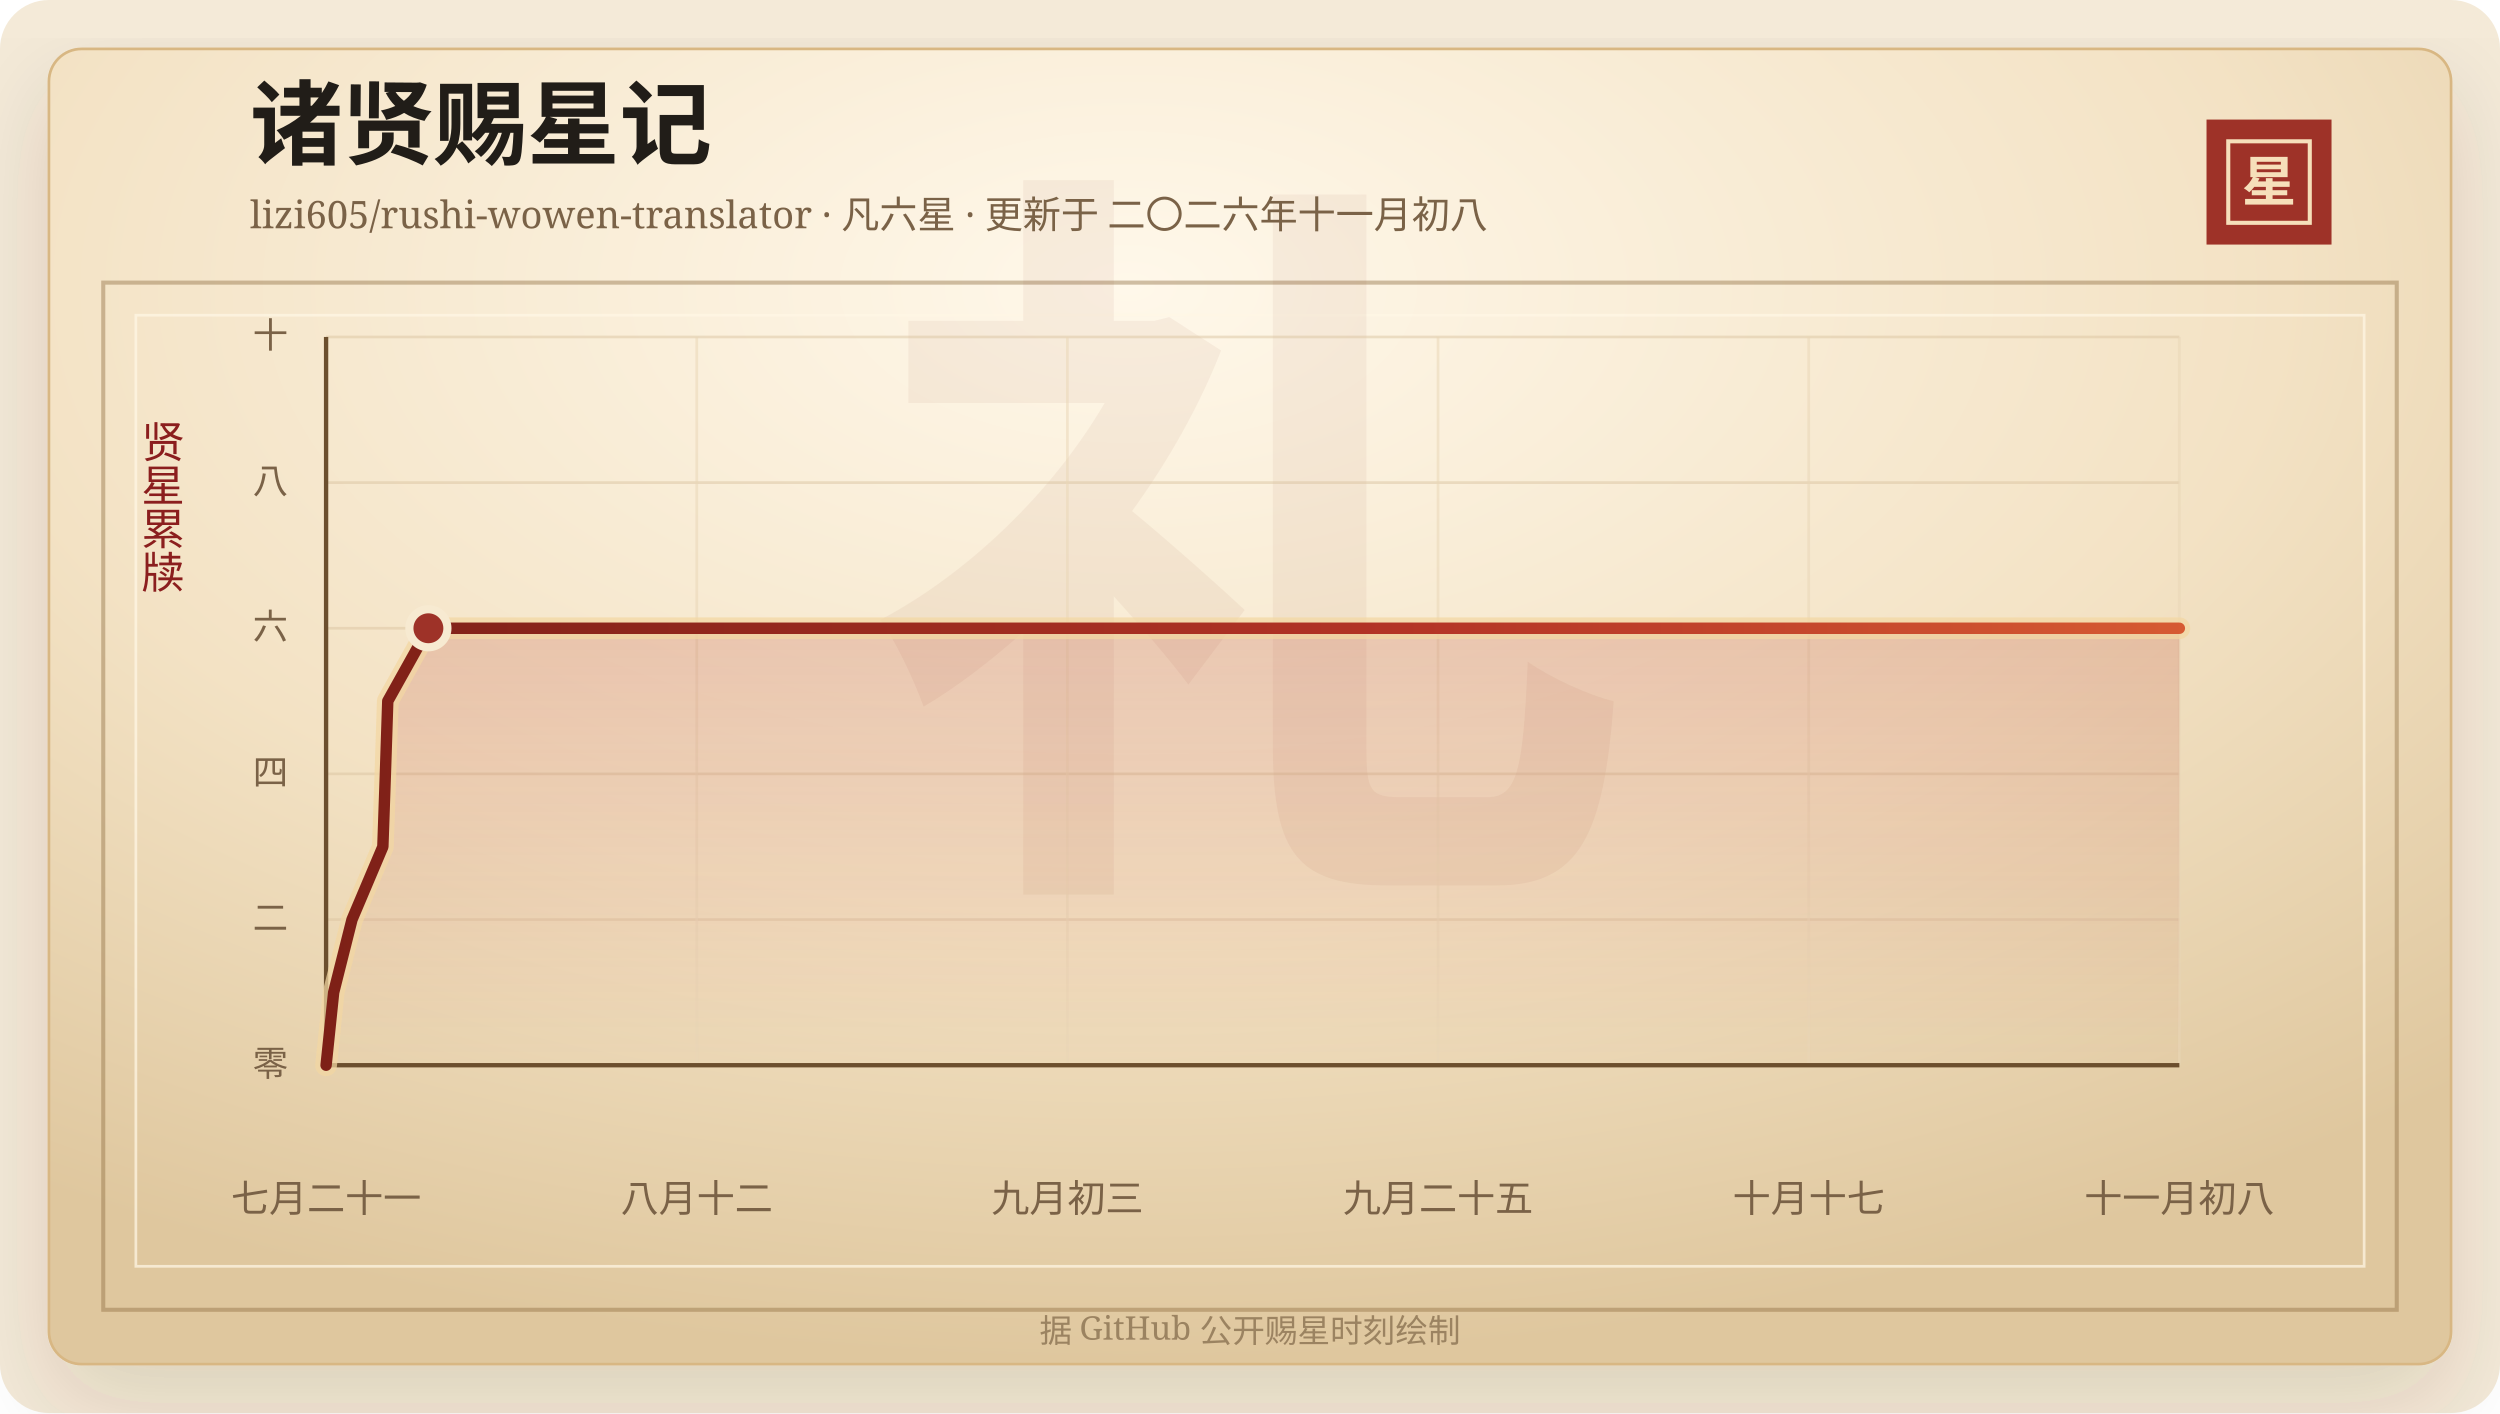
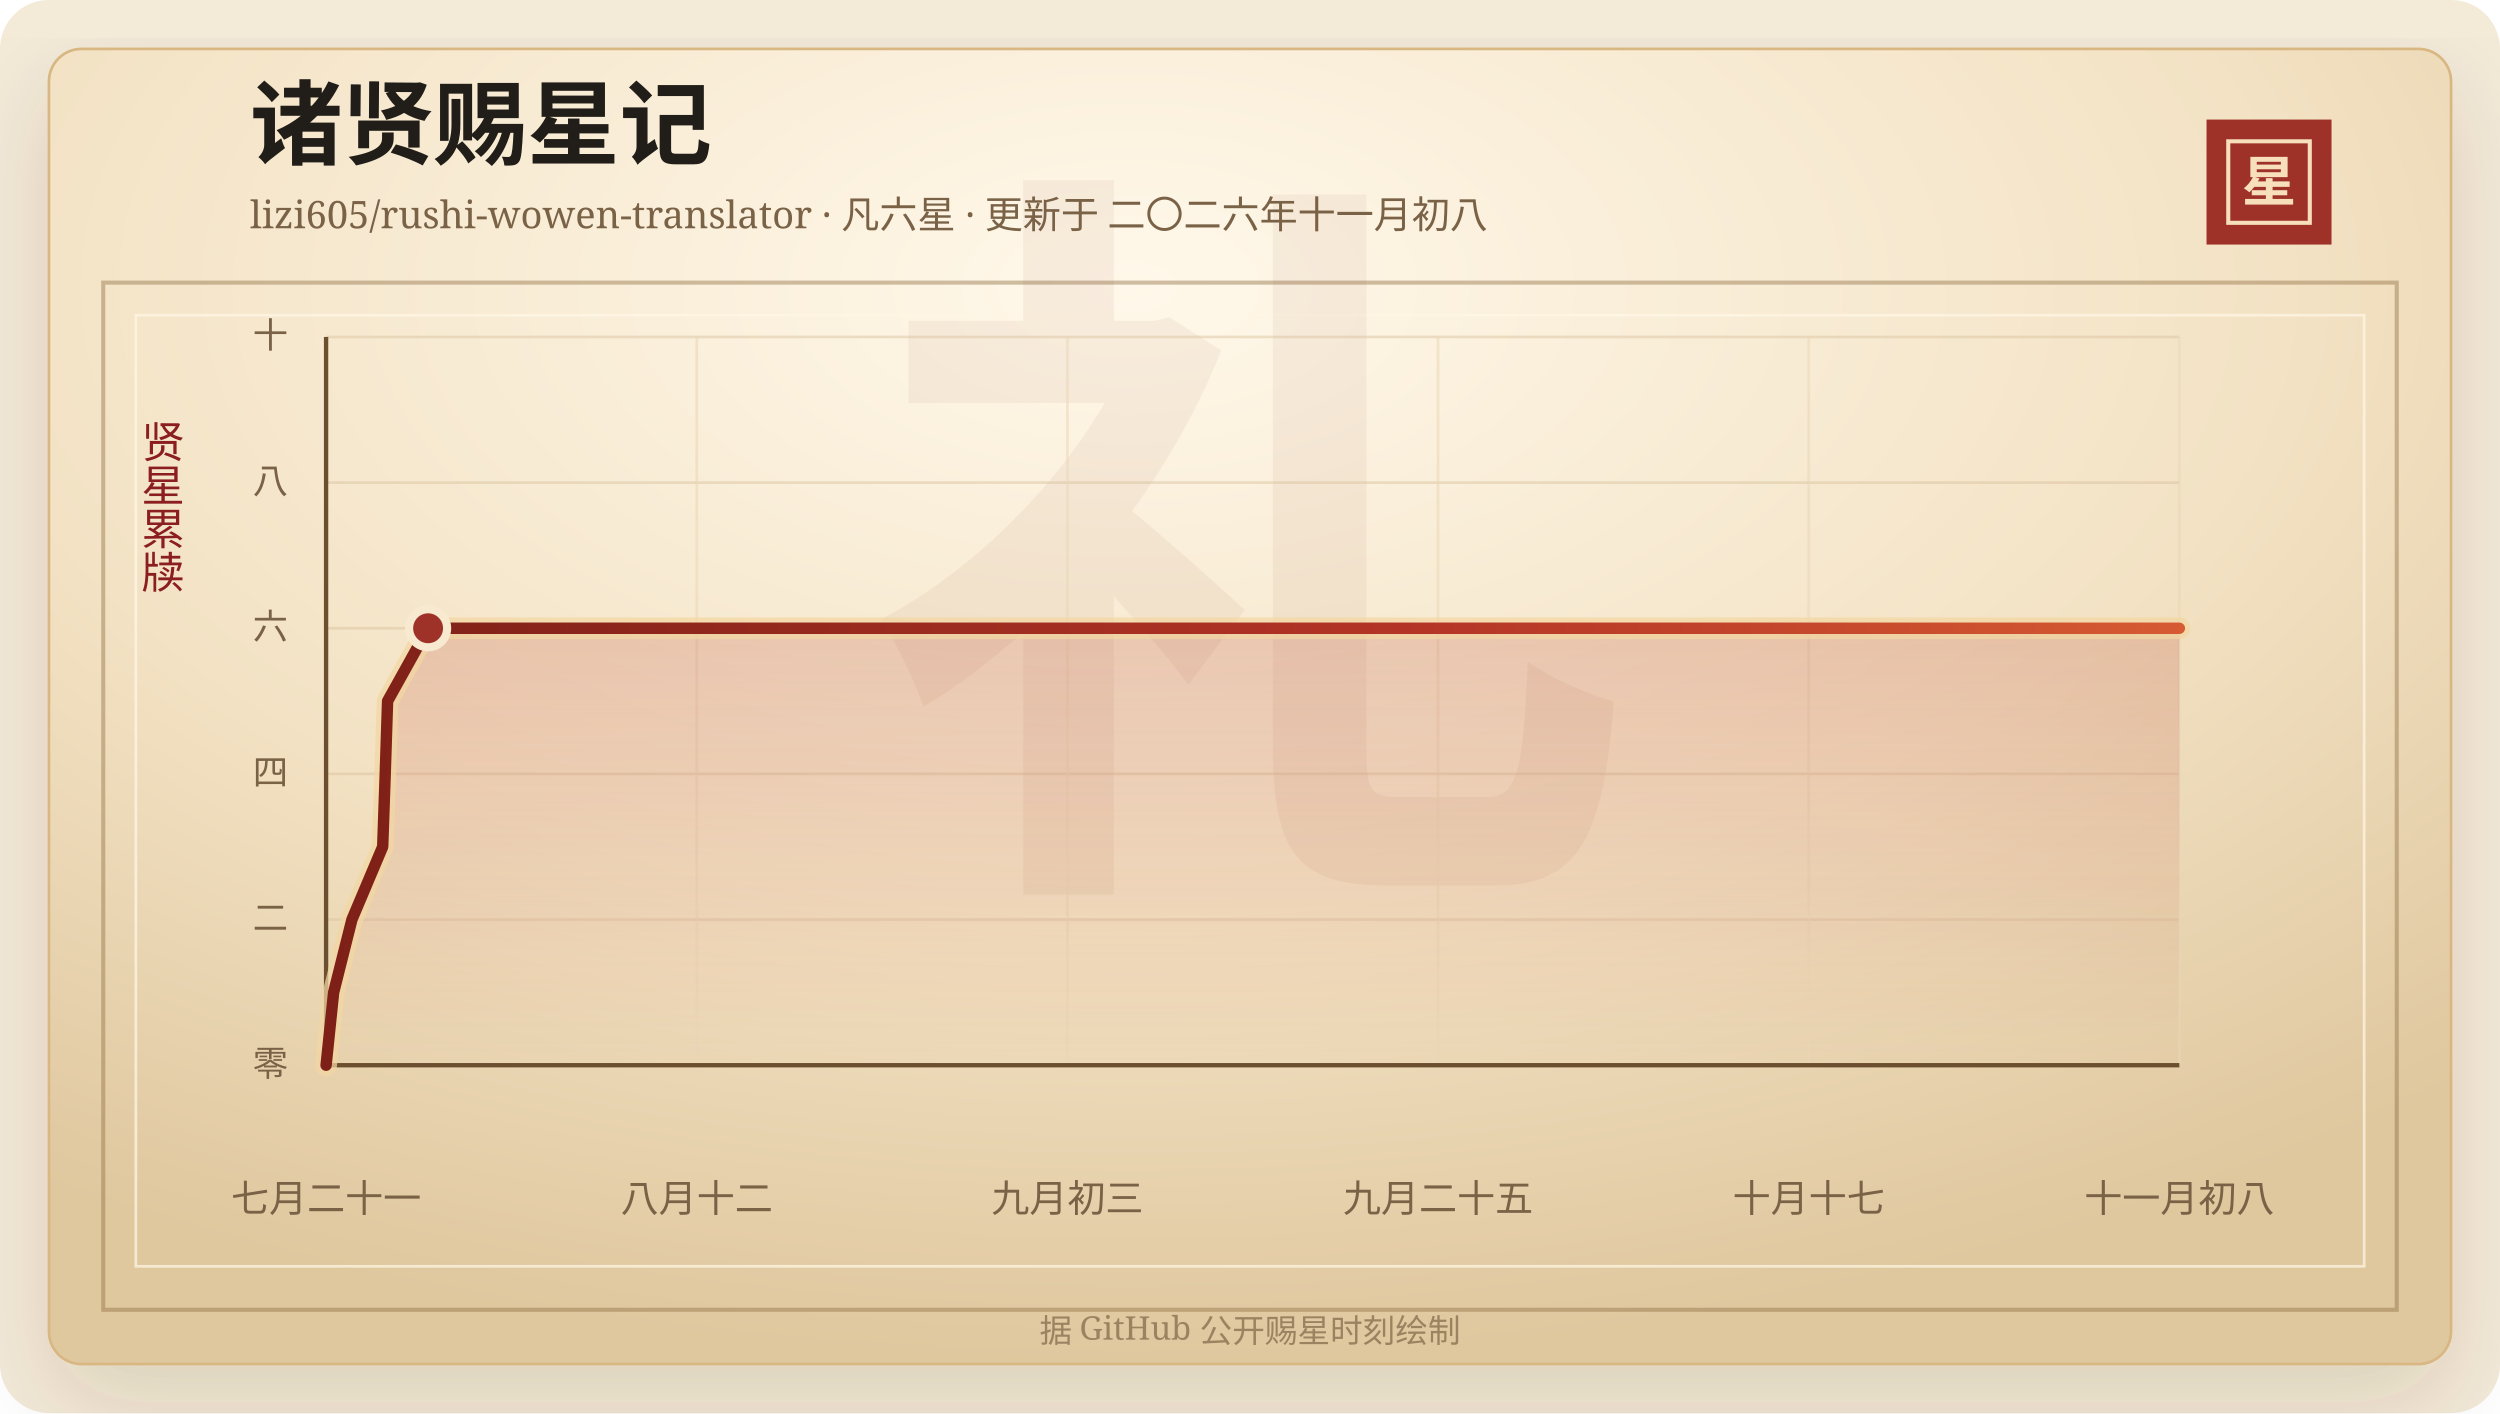
<svg xmlns="http://www.w3.org/2000/svg" width="920" height="520" viewBox="0 0 920 520" role="img" aria-labelledby="title desc">
  <defs>
    <linearGradient id="line" x1="0" x2="1" y1="0" y2="0">
      <stop offset="0%" stop-color="#7d2017" />
      <stop offset="58%" stop-color="#b33426" />
      <stop offset="100%" stop-color="#d65a32" />
    </linearGradient>
    <linearGradient id="area" x1="0" x2="0" y1="0" y2="1">
      <stop offset="0%" stop-color="#b33426" stop-opacity="0.2" />
      <stop offset="100%" stop-color="#b33426" stop-opacity="0" />
    </linearGradient>
    <radialGradient id="paper" cx="45%" cy="18%" r="82%">
      <stop offset="0%" stop-color="#fff8ea" />
      <stop offset="58%" stop-color="#f3e2c4" />
      <stop offset="100%" stop-color="#dfc79e" />
    </radialGradient>
    <filter id="shadow" x="-20%" y="-20%" width="140%" height="140%">
      <feDropShadow dx="0" dy="14" stdDeviation="18" flood-color="#3b2a20" flood-opacity="0.14" />
    </filter>
  </defs>
  <rect width="920" height="520" rx="18" fill="#f4ead8" />
  <rect x="18" y="18" width="884" height="484" rx="12" fill="url(#paper)" stroke="#d8b783" filter="url(#shadow)" />
  <rect x="38" y="104" width="844" height="378" fill="none" stroke="#8c6b3f" stroke-opacity="0.42" stroke-width="1.5" />
  <rect x="50" y="116" width="820" height="350" fill="none" stroke="#fff7e5" stroke-opacity="0.72" />
  <text x="460" y="304" text-anchor="middle" fill="#8c342a" fill-opacity="0.06" font-family="Songti SC, STSong, SimSun, serif" font-size="280" font-weight="700">礼</text>
  <text x="92" y="58" fill="#211d18" font-family="Songti SC, STSong, SimSun, serif" font-size="34" font-weight="700">诸贤赐星记</text>
  <text x="92" y="84" fill="#7a6247" font-family="Songti SC, STSong, SimSun, serif" font-size="14.0">lizi605/rushi-wowen-translator · 凡六星 · 更新于 二〇二六年十一月初八</text>
  <rect x="812" y="44" width="46" height="46" fill="#9e3228" />
  <rect x="820" y="52" width="30" height="30" fill="none" stroke="#f6dfba" stroke-width="1.5" />
  <text x="835" y="74" text-anchor="middle" fill="#f6dfba" font-family="Songti SC, STSong, SimSun, serif" font-size="20" font-weight="700">星</text>
  <text x="60" y="166" text-anchor="middle" fill="#8b1e1e" font-family="Songti SC, STSong, SimSun, serif" font-size="16" writing-mode="vertical-rl">贤星累牍</text>
  <line x1="120" y1="392.00" x2="802" y2="392.00" stroke="#d9c29e" stroke-opacity="0.48" />
  <text x="106" y="396.00" text-anchor="end" fill="#7a6247" font-family="Songti SC, STSong, SimSun, serif" font-size="13">零</text>
  <line x1="120" y1="338.40" x2="802" y2="338.40" stroke="#d9c29e" stroke-opacity="0.48" />
  <text x="106" y="342.40" text-anchor="end" fill="#7a6247" font-family="Songti SC, STSong, SimSun, serif" font-size="13">二</text>
  <line x1="120" y1="284.80" x2="802" y2="284.80" stroke="#d9c29e" stroke-opacity="0.48" />
  <text x="106" y="288.80" text-anchor="end" fill="#7a6247" font-family="Songti SC, STSong, SimSun, serif" font-size="13">四</text>
  <line x1="120" y1="231.20" x2="802" y2="231.20" stroke="#d9c29e" stroke-opacity="0.48" />
  <text x="106" y="235.20" text-anchor="end" fill="#7a6247" font-family="Songti SC, STSong, SimSun, serif" font-size="13">六</text>
  <line x1="120" y1="177.60" x2="802" y2="177.60" stroke="#d9c29e" stroke-opacity="0.48" />
  <text x="106" y="181.60" text-anchor="end" fill="#7a6247" font-family="Songti SC, STSong, SimSun, serif" font-size="13">八</text>
  <line x1="120" y1="124.00" x2="802" y2="124.00" stroke="#d9c29e" stroke-opacity="0.48" />
  <text x="106" y="128.00" text-anchor="end" fill="#7a6247" font-family="Songti SC, STSong, SimSun, serif" font-size="13">十</text>
  <line x1="120.00" y1="124" x2="120.00" y2="392" stroke="#ead6b7" stroke-opacity="0.54" />
  <text x="120.00" y="446" text-anchor="middle" fill="#7a6247" font-family="Songti SC, STSong, SimSun, serif" font-size="14">七月二十一</text>
  <line x1="256.40" y1="124" x2="256.40" y2="392" stroke="#ead6b7" stroke-opacity="0.54" />
  <text x="256.40" y="446" text-anchor="middle" fill="#7a6247" font-family="Songti SC, STSong, SimSun, serif" font-size="14">八月十二</text>
  <line x1="392.80" y1="124" x2="392.80" y2="392" stroke="#ead6b7" stroke-opacity="0.54" />
  <text x="392.80" y="446" text-anchor="middle" fill="#7a6247" font-family="Songti SC, STSong, SimSun, serif" font-size="14">九月初三</text>
  <line x1="529.20" y1="124" x2="529.20" y2="392" stroke="#ead6b7" stroke-opacity="0.54" />
  <text x="529.20" y="446" text-anchor="middle" fill="#7a6247" font-family="Songti SC, STSong, SimSun, serif" font-size="14">九月二十五</text>
  <line x1="665.60" y1="124" x2="665.60" y2="392" stroke="#ead6b7" stroke-opacity="0.54" />
  <text x="665.60" y="446" text-anchor="middle" fill="#7a6247" font-family="Songti SC, STSong, SimSun, serif" font-size="14">十月十七</text>
  <line x1="802.00" y1="124" x2="802.00" y2="392" stroke="#ead6b7" stroke-opacity="0.54" />
  <text x="802.00" y="446" text-anchor="middle" fill="#7a6247" font-family="Songti SC, STSong, SimSun, serif" font-size="14">十一月初八</text>
  <line x1="120" y1="392" x2="802" y2="392" stroke="#6c4f2e" stroke-width="1.6" />
  <line x1="120" y1="124" x2="120" y2="392" stroke="#6c4f2e" stroke-width="1.6" />
-   <polygon points="120.00,392.00 120.00,392.00 122.79,365.20 129.54,338.40 140.89,311.60 141.82,284.80 142.70,258.00 157.65,231.20 802.00,231.20 802.00,392.00" fill="url(#area)" />
-   <polyline points="120.00,392.00 122.79,365.20 129.54,338.40 140.89,311.60 141.82,284.80 142.70,258.00 157.65,231.20 802.00,231.20" fill="none" stroke="#f3d7a2" stroke-width="8" stroke-linecap="round" stroke-linejoin="round" opacity="0.72" />
-   <polyline points="120.00,392.00 122.79,365.20 129.54,338.40 140.89,311.60 141.82,284.80 142.70,258.00 157.65,231.20 802.00,231.20" fill="none" stroke="url(#line)" stroke-width="4.2" stroke-linecap="round" stroke-linejoin="round" />
-   <circle cx="157.65" cy="231.20" r="7" fill="#9e3228" stroke="#f7ead1" stroke-width="3" />
+   <polygon points="120.00,392.00 120.00,392.00 122.78,365.20 129.51,338.40 140.83,311.60 141.76,284.80 142.63,258.00 157.54,231.20 802.00,231.20 802.00,392.00" fill="url(#area)" />
+   <polyline points="120.00,392.00 122.78,365.20 129.51,338.40 140.83,311.60 141.76,284.80 142.63,258.00 157.54,231.20 802.00,231.20" fill="none" stroke="#f3d7a2" stroke-width="8" stroke-linecap="round" stroke-linejoin="round" opacity="0.72" />
+   <polyline points="120.00,392.00 122.78,365.20 129.51,338.40 140.83,311.60 141.76,284.80 142.63,258.00 157.54,231.20 802.00,231.20" fill="none" stroke="url(#line)" stroke-width="4.2" stroke-linecap="round" stroke-linejoin="round" />
+   <circle cx="157.54" cy="231.20" r="7" fill="#9e3228" stroke="#f7ead1" stroke-width="3" />
  <text x="460" y="494" text-anchor="middle" fill="#9b8361" font-family="Songti SC, STSong, SimSun, serif" font-size="12">据 GitHub 公开赐星时刻绘制</text>
</svg>
